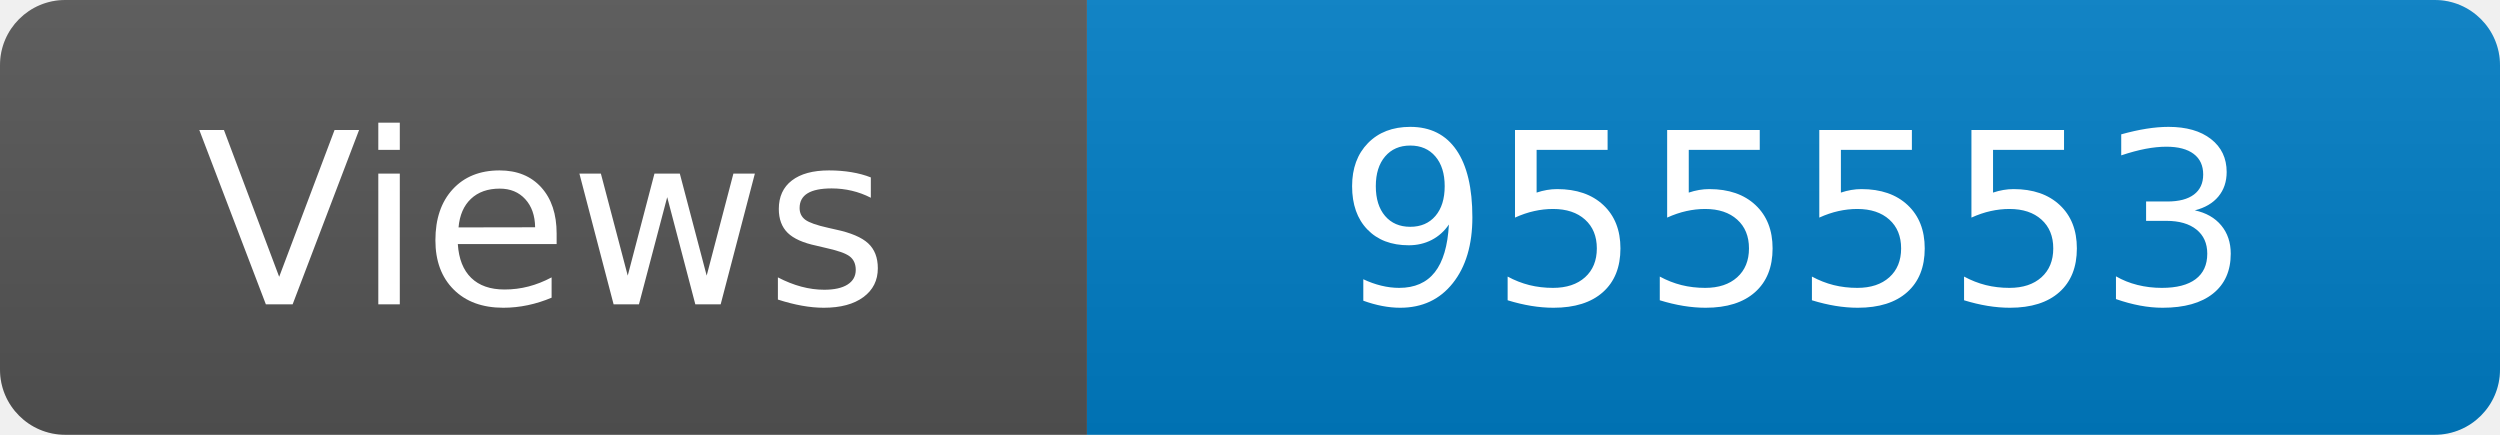
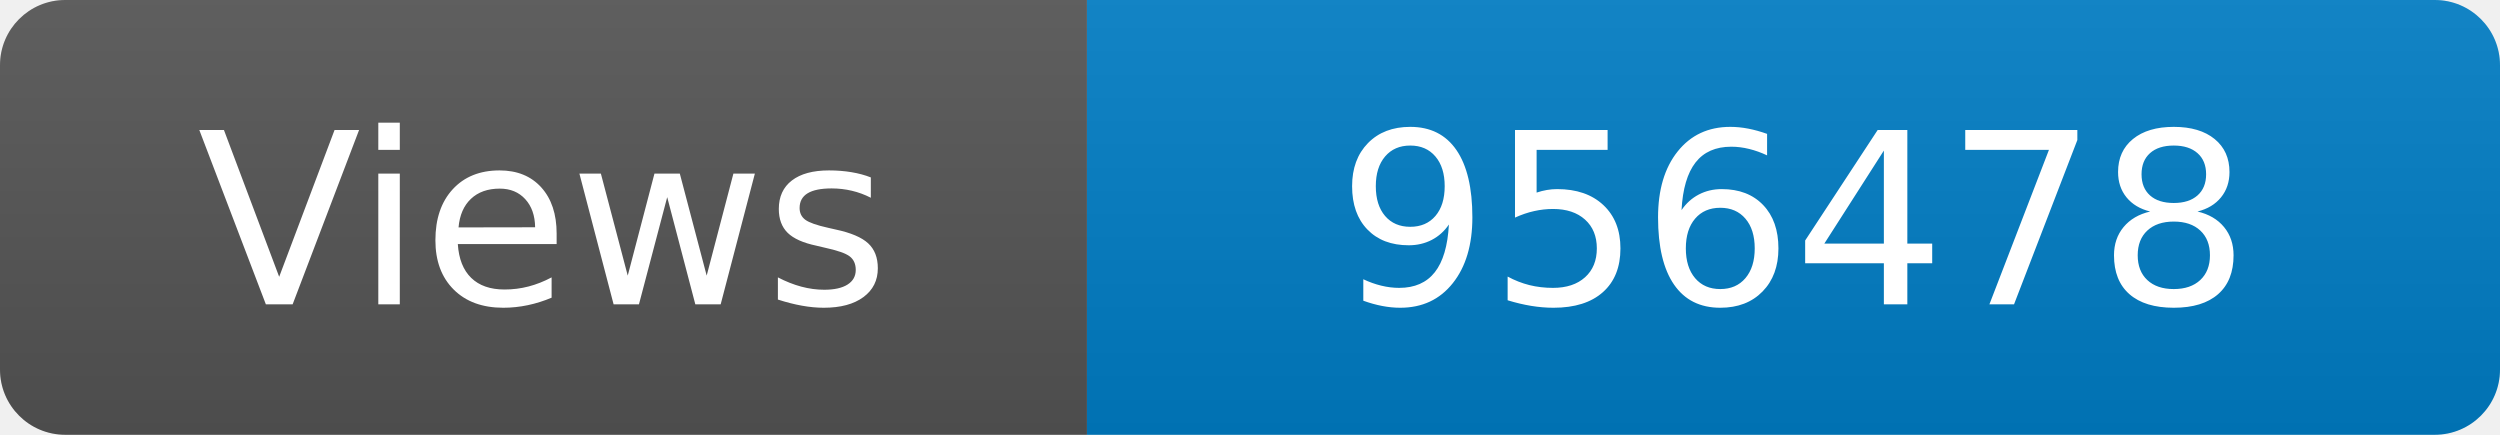
<svg xmlns="http://www.w3.org/2000/svg" width="115" height="20" role="img" aria-label="Maintained?: yes">
  <linearGradient id="s" x2="0" y2="100%">
    <stop offset="0" stop-color="#bbb" stop-opacity=".1" />
    <stop offset="1" stop-opacity=".1" />
  </linearGradient>
  <clipPath id="r">
    <rect width="115" height="20" rx="3" fill="#fff" />
  </clipPath>
  <g clip-path="url(#r)">
    <rect width="50" height="20" fill="#555" />
    <rect x="50" width="160" height="20" fill="#007ec6" />
    <rect width="115" height="20" fill="url(#s)" />
  </g>
  <g fill="#fff" text-anchor="middle" font-family="Verdana,Geneva,DejaVu Sans,sans-serif" font-size="110">
    <text x="250" y="140" transform="scale(.1)" fill="#fff">Views</text>
-     <text x="825" y="140" transform="scale(.1)" fill="#fff">955553</text>
+     <text x="825" y="140" transform="scale(.1)" fill="#fff">956478</text>
  </g>
</svg>
